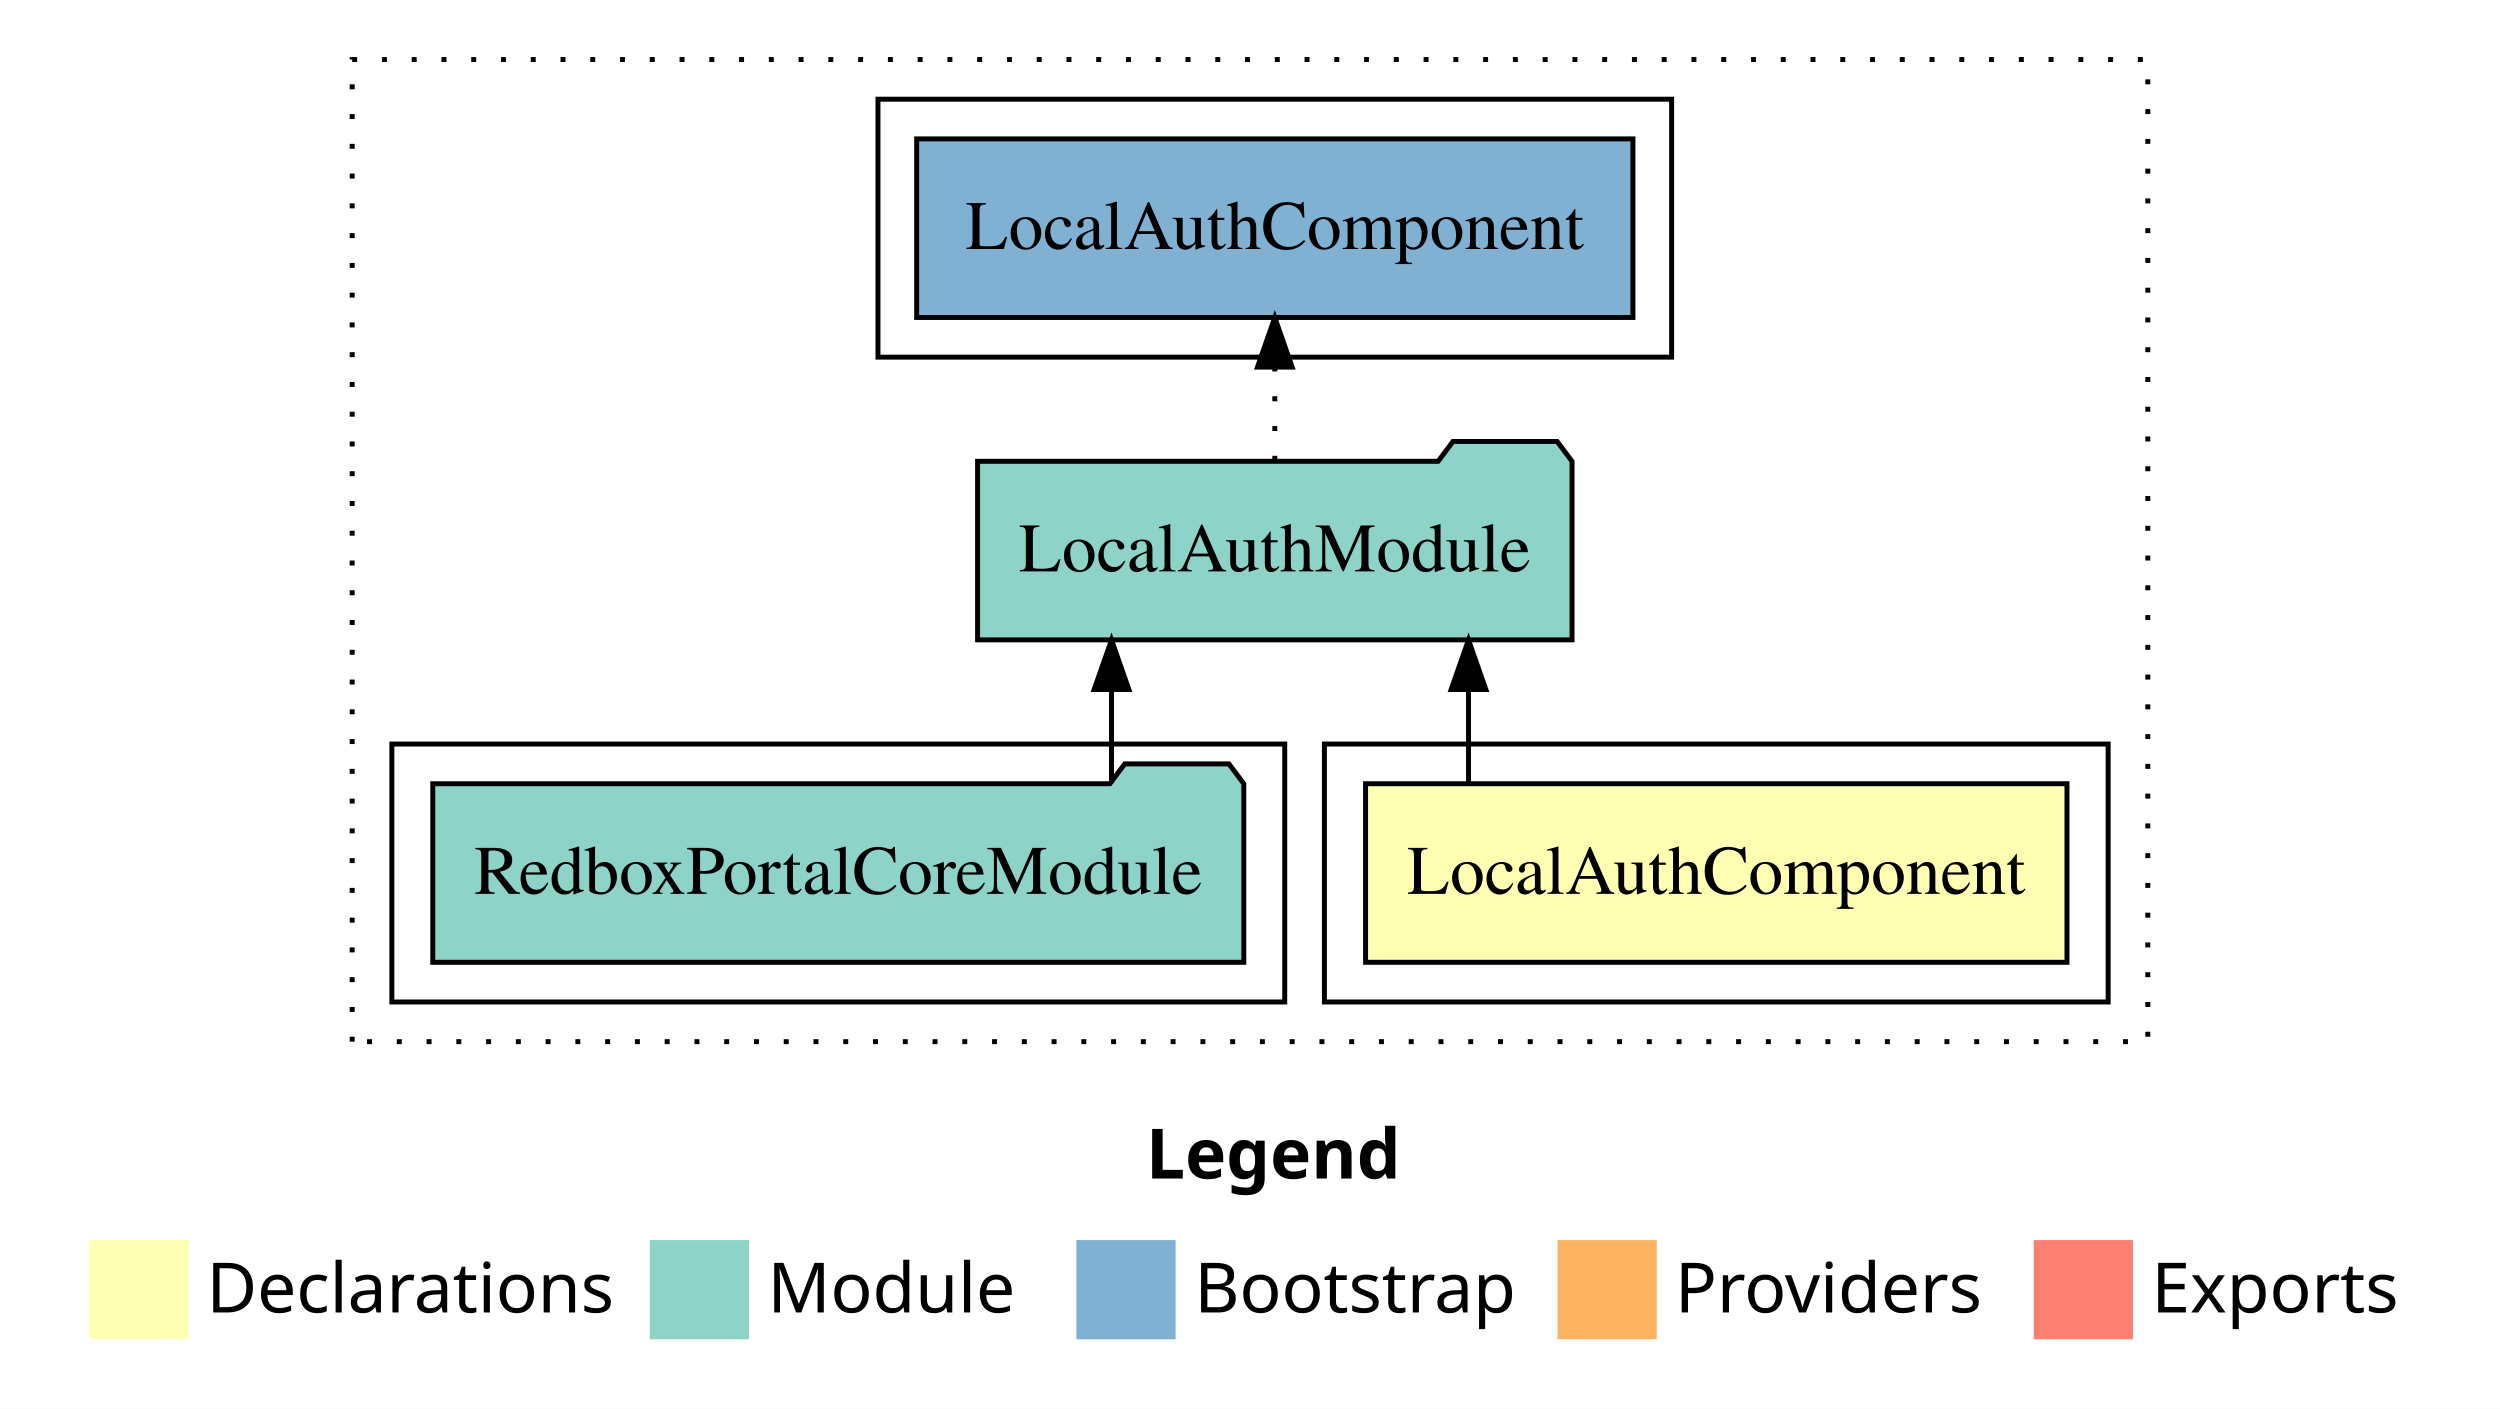
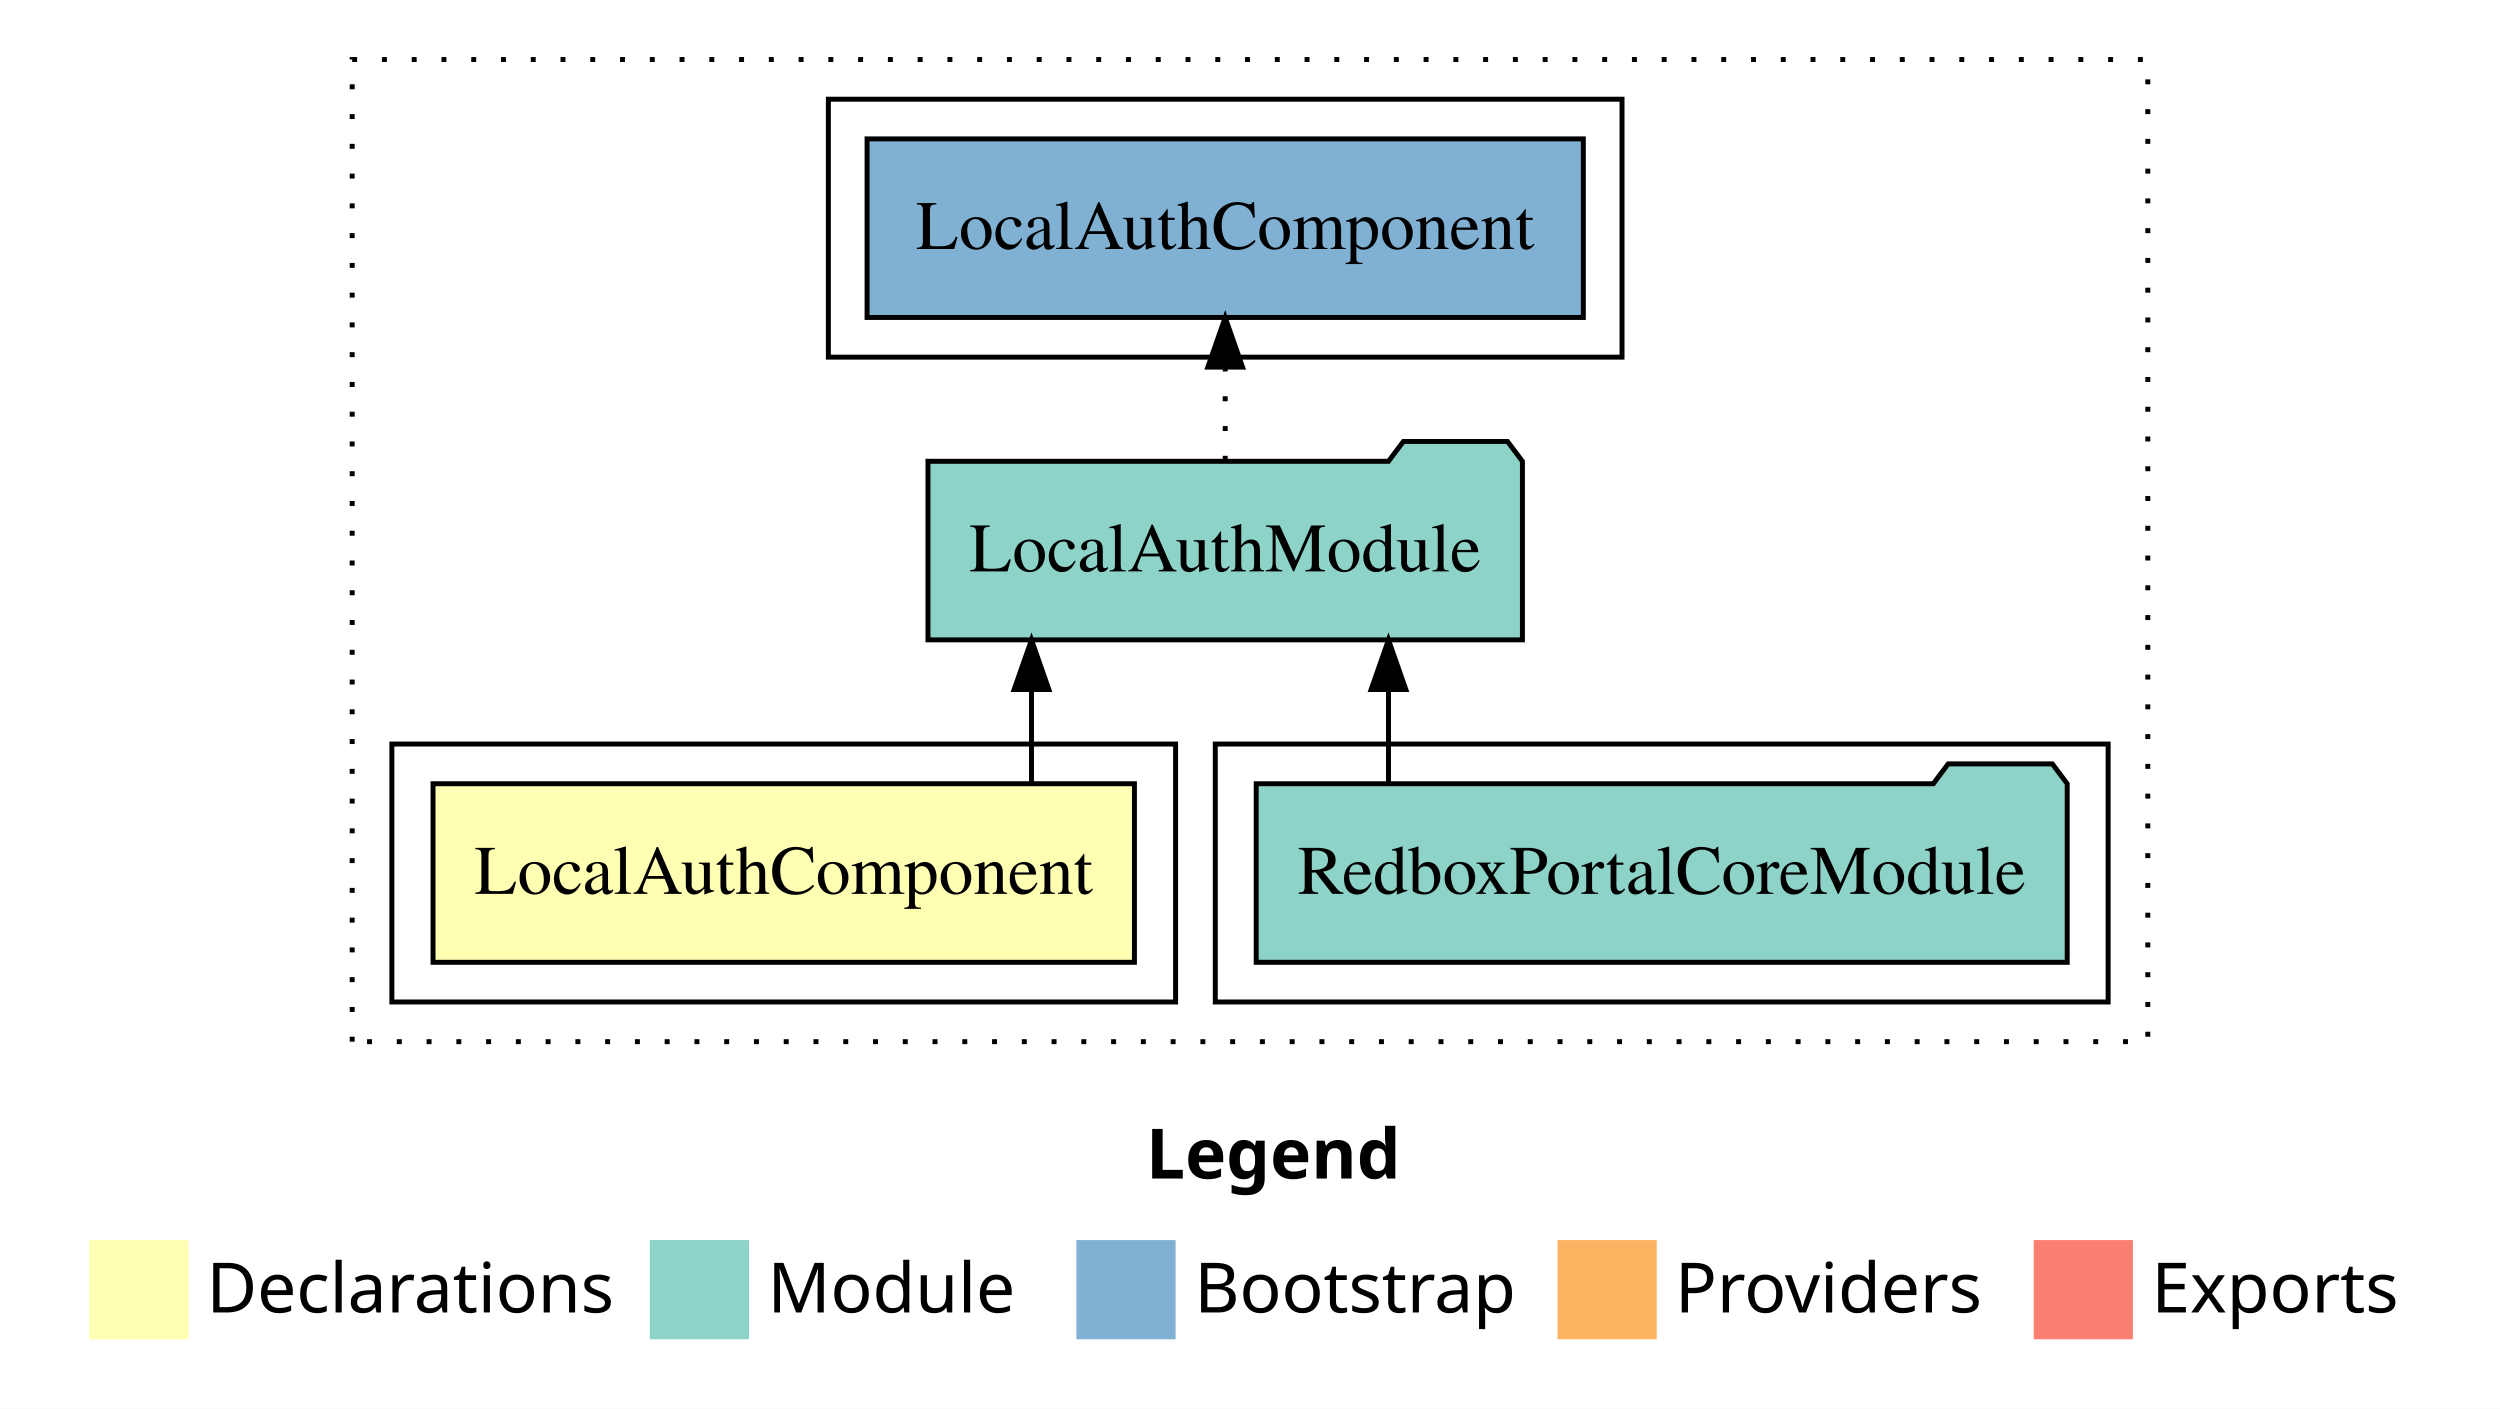
<svg xmlns="http://www.w3.org/2000/svg" width="504pt" height="284pt" viewBox="0.00 0.00 504.00 284.00">
  <g id="graph0" class="graph" transform="scale(1 1) rotate(0) translate(4 280)">
    <polygon fill="white" stroke="transparent" points="-4,4 -4,-280 500,-280 500,4 -4,4" />
    <text text-anchor="start" x="227.01" y="-42.4" font-family="Times-12" font-weight="bold" font-size="14.00">Legend</text>
    <polygon fill="#ffffb3" stroke="transparent" points="14,-10 14,-30 34,-30 34,-10 14,-10" />
    <text text-anchor="start" x="37.63" y="-15.4" font-family="Times-12" font-size="14.00">  Declarations</text>
    <polygon fill="#8dd3c7" stroke="transparent" points="127,-10 127,-30 147,-30 147,-10 127,-10" />
    <text text-anchor="start" x="150.73" y="-15.4" font-family="Times-12" font-size="14.00">  Module</text>
    <polygon fill="#80b1d3" stroke="transparent" points="213,-10 213,-30 233,-30 233,-10 213,-10" />
    <text text-anchor="start" x="236.78" y="-15.4" font-family="Times-12" font-size="14.00">  Bootstrap</text>
    <polygon fill="#fdb462" stroke="transparent" points="310,-10 310,-30 330,-30 330,-10 310,-10" />
    <text text-anchor="start" x="333.67" y="-15.4" font-family="Times-12" font-size="14.00">  Providers</text>
    <polygon fill="#fb8072" stroke="transparent" points="406,-10 406,-30 426,-30 426,-10 406,-10" />
    <text text-anchor="start" x="429.73" y="-15.4" font-family="Times-12" font-size="14.00">  Exports</text>
    <g id="clust1" class="cluster">
      <polygon fill="none" stroke="black" stroke-dasharray="1,5" points="67,-70 67,-268 429,-268 429,-70 67,-70" />
    </g>
+     <g id="clust4" class="cluster">
+       <polygon fill="none" stroke="black" points="241,-78 241,-130 421,-130 421,-78 241,-78" />
+     </g>
    <g id="clust6" class="cluster">
-       <polygon fill="none" stroke="black" points="173,-208 173,-260 333,-260 333,-208 173,-208" />
+       <polygon fill="none" stroke="black" points="163,-208 163,-260 323,-260 323,-208 163,-208" />
    </g>
    <g id="clust2" class="cluster">
-       <polygon fill="none" stroke="black" points="263,-78 263,-130 421,-130 421,-78 263,-78" />
-     </g>
-     <g id="clust4" class="cluster">
-       <polygon fill="none" stroke="black" points="75,-78 75,-130 255,-130 255,-78 75,-78" />
+       <polygon fill="none" stroke="black" points="75,-78 75,-130 233,-130 233,-78 75,-78" />
    </g>
    <g id="node1" class="node">
-       <polygon fill="#ffffb3" stroke="black" points="412.7,-122 271.3,-122 271.3,-86 412.7,-86 412.7,-122" />
-       <text text-anchor="middle" x="342" y="-99.8" font-family="Times,serif" font-size="14.00">LocalAuthComponent</text>
+       <polygon fill="#ffffb3" stroke="black" points="224.7,-122 83.3,-122 83.3,-86 224.7,-86 224.7,-122" />
+       <text text-anchor="middle" x="154" y="-99.8" font-family="Times,serif" font-size="14.00">LocalAuthComponent</text>
    </g>
    <g id="node2" class="node">
-       <polygon fill="#8dd3c7" stroke="black" points="312.92,-187 309.92,-191 288.92,-191 285.92,-187 193.08,-187 193.08,-151 312.92,-151 312.92,-187" />
-       <text text-anchor="middle" x="253" y="-164.8" font-family="Times,serif" font-size="14.00">LocalAuthModule</text>
+       <polygon fill="#8dd3c7" stroke="black" points="302.92,-187 299.92,-191 278.92,-191 275.92,-187 183.08,-187 183.08,-151 302.92,-151 302.92,-187" />
+       <text text-anchor="middle" x="243" y="-164.8" font-family="Times,serif" font-size="14.00">LocalAuthModule</text>
    </g>
    <g id="edge1" class="edge">
-       <path fill="none" stroke="black" d="M292.05,-122.11C292.05,-122.11 292.05,-140.99 292.05,-140.99" />
-       <polygon fill="black" stroke="black" points="288.55,-140.99 292.05,-150.99 295.55,-140.99 288.55,-140.99" />
+       <path fill="none" stroke="black" d="M203.95,-122.11C203.95,-122.11 203.95,-140.99 203.95,-140.99" />
+       <polygon fill="black" stroke="black" points="200.45,-140.99 203.95,-150.99 207.45,-140.99 200.45,-140.99" />
    </g>
    <g id="node4" class="node">
-       <polygon fill="#80b1d3" stroke="black" points="325.2,-252 180.8,-252 180.8,-216 325.2,-216 325.2,-252" />
-       <text text-anchor="middle" x="253" y="-229.8" font-family="Times,serif" font-size="14.00">LocalAuthComponent </text>
+       <polygon fill="#80b1d3" stroke="black" points="315.2,-252 170.8,-252 170.8,-216 315.2,-216 315.2,-252" />
+       <text text-anchor="middle" x="243" y="-229.8" font-family="Times,serif" font-size="14.00">LocalAuthComponent </text>
    </g>
    <g id="edge3" class="edge">
-       <path fill="none" stroke="black" stroke-dasharray="1,5" d="M253,-187.11C253,-187.11 253,-205.99 253,-205.99" />
-       <polygon fill="black" stroke="black" points="249.5,-205.99 253,-215.99 256.5,-205.99 249.5,-205.99" />
+       <path fill="none" stroke="black" stroke-dasharray="1,5" d="M243,-187.11C243,-187.11 243,-205.99 243,-205.99" />
+       <polygon fill="black" stroke="black" points="239.5,-205.99 243,-215.99 246.5,-205.99 239.5,-205.99" />
    </g>
    <g id="node3" class="node">
-       <polygon fill="#8dd3c7" stroke="black" points="246.75,-122 243.75,-126 222.75,-126 219.75,-122 83.25,-122 83.25,-86 246.75,-86 246.75,-122" />
-       <text text-anchor="middle" x="165" y="-99.8" font-family="Times,serif" font-size="14.00">RedboxPortalCoreModule</text>
+       <polygon fill="#8dd3c7" stroke="black" points="412.75,-122 409.75,-126 388.75,-126 385.75,-122 249.25,-122 249.25,-86 412.75,-86 412.75,-122" />
+       <text text-anchor="middle" x="331" y="-99.8" font-family="Times,serif" font-size="14.00">RedboxPortalCoreModule</text>
    </g>
    <g id="edge2" class="edge">
-       <path fill="none" stroke="black" d="M220.08,-122.11C220.08,-122.11 220.08,-140.99 220.08,-140.99" />
-       <polygon fill="black" stroke="black" points="216.58,-140.99 220.08,-150.99 223.58,-140.99 216.58,-140.99" />
+       <path fill="none" stroke="black" d="M275.92,-122.11C275.92,-122.11 275.92,-140.99 275.92,-140.99" />
+       <polygon fill="black" stroke="black" points="272.42,-140.99 275.92,-150.99 279.42,-140.99 272.42,-140.99" />
    </g>
  </g>
</svg>
